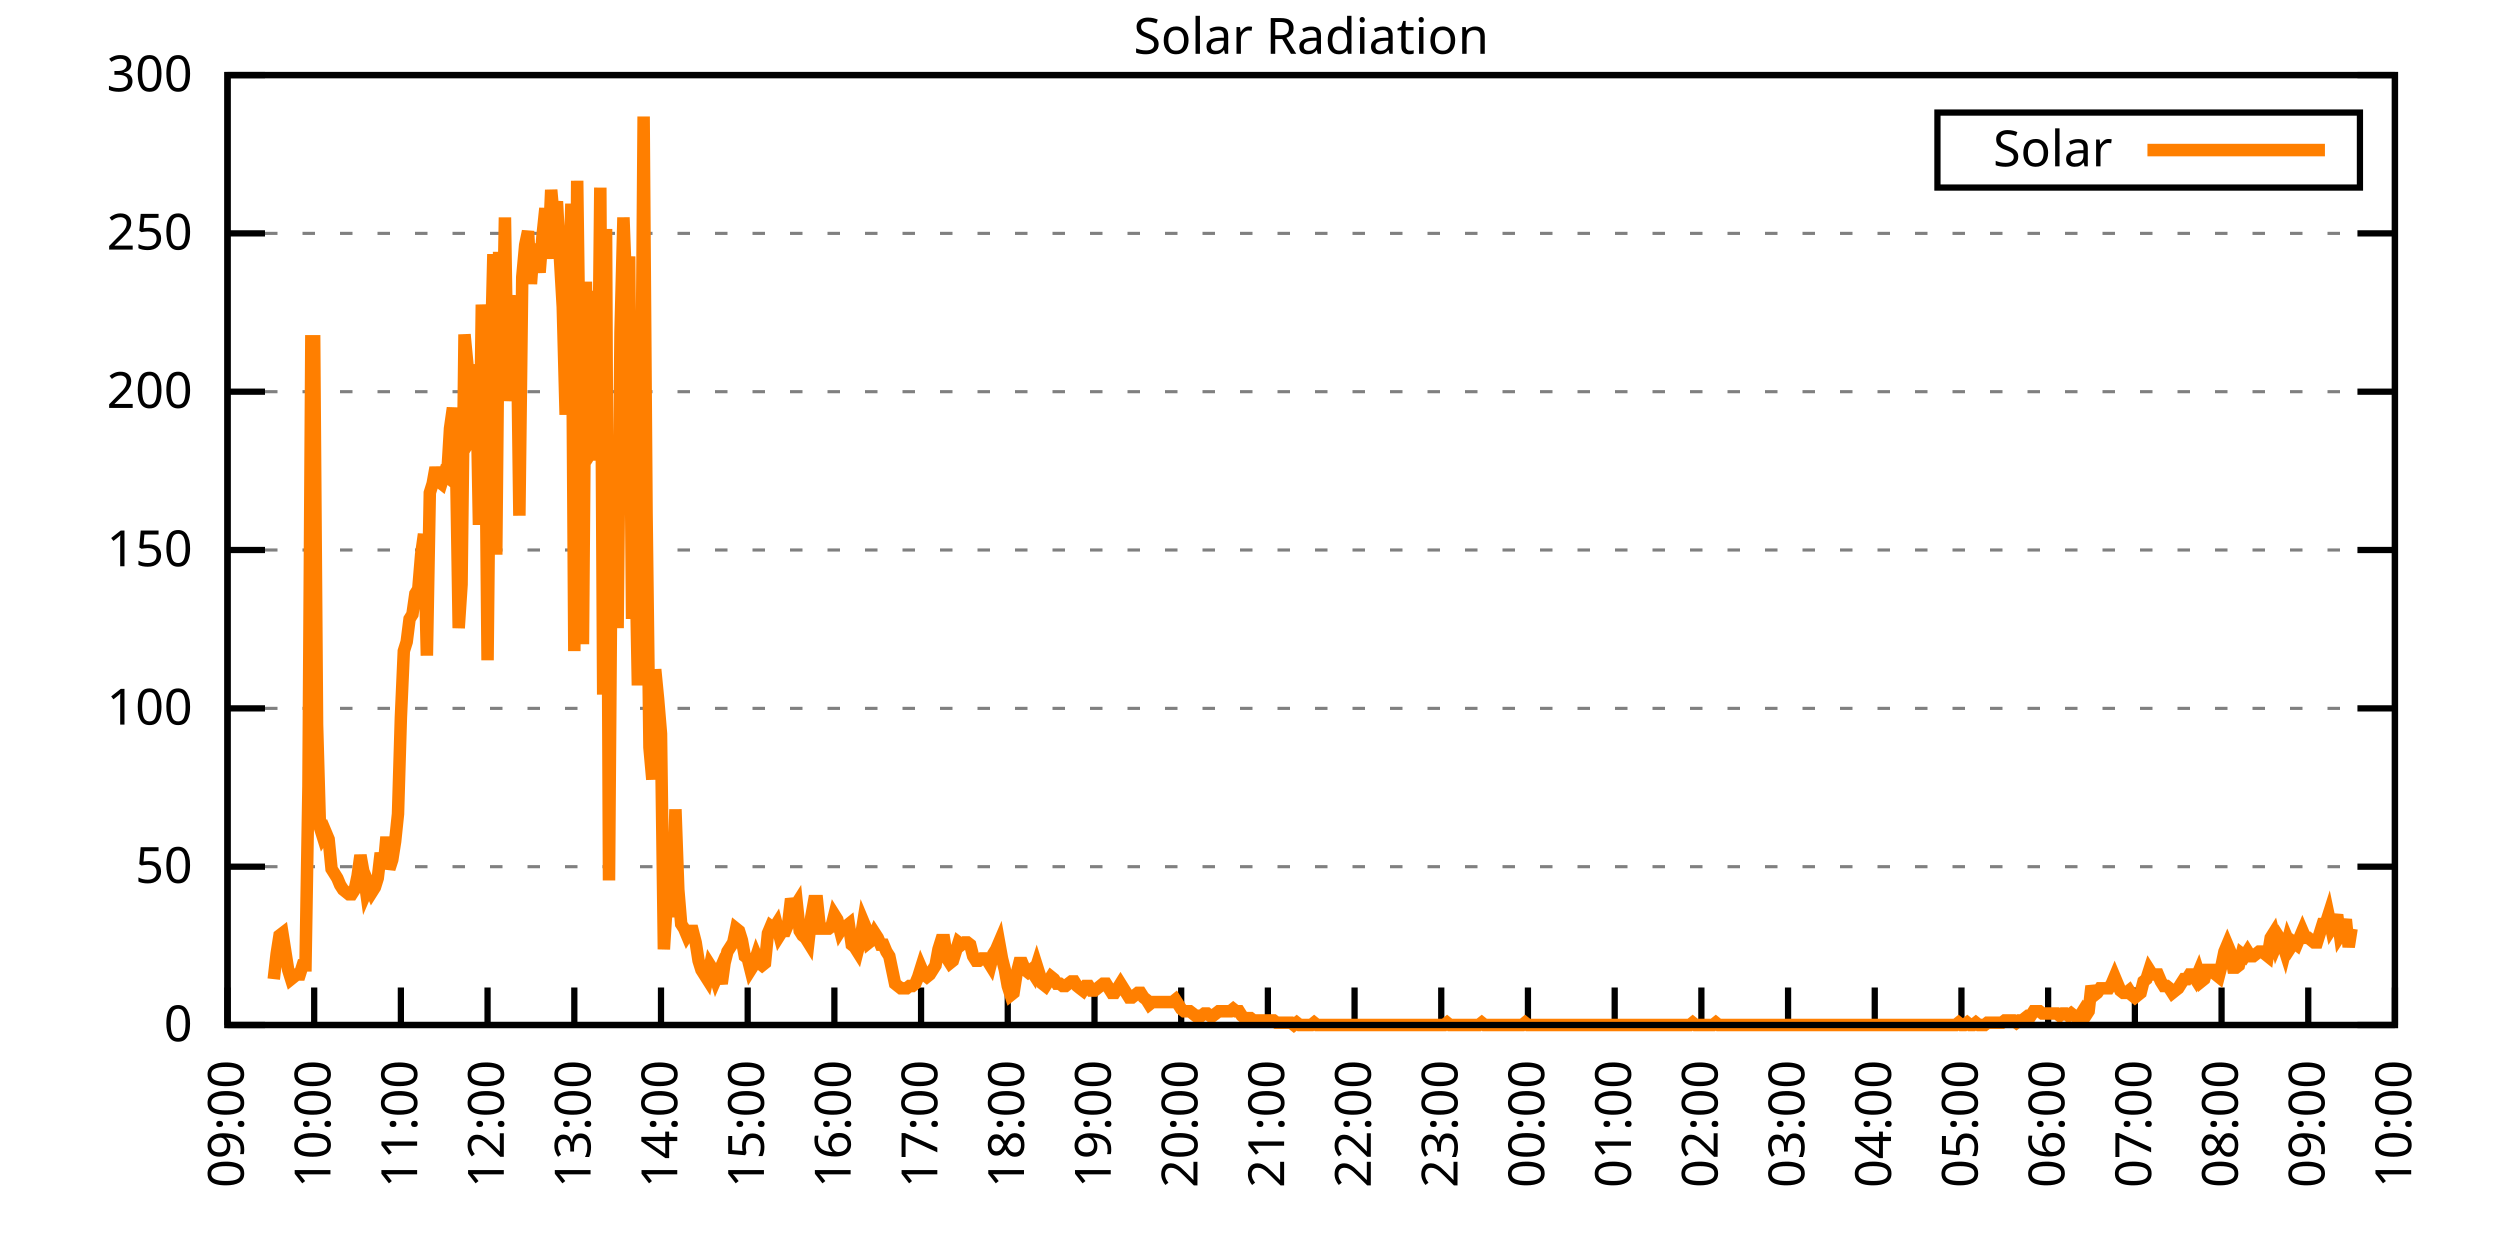
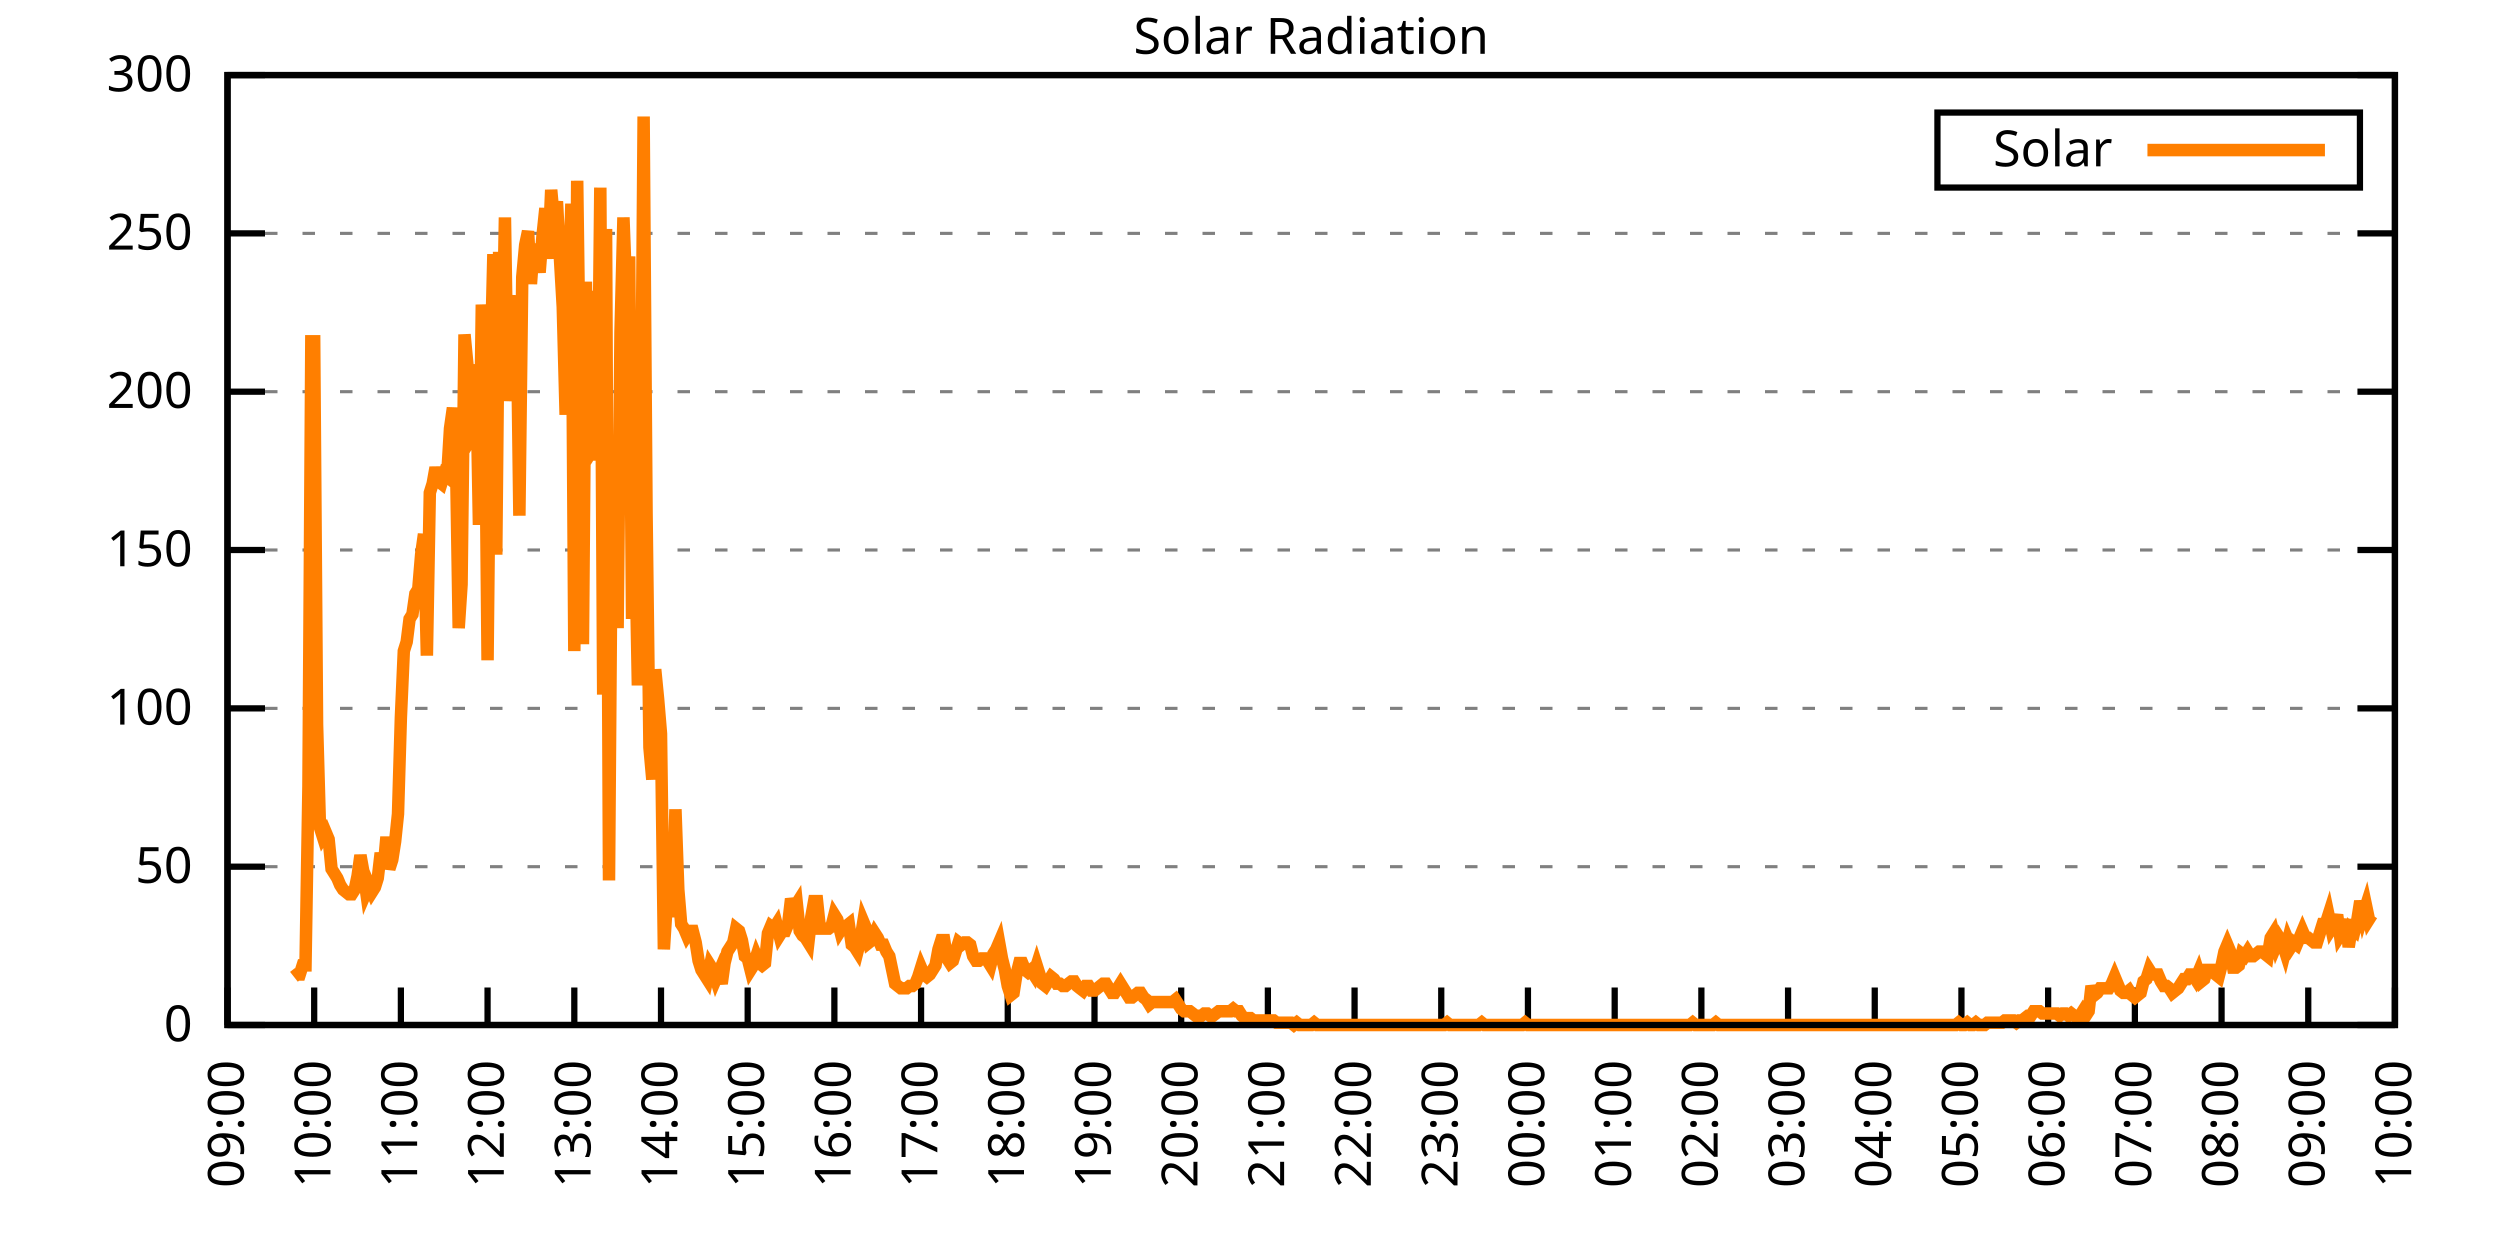
<svg xmlns="http://www.w3.org/2000/svg" xmlns:xlink="http://www.w3.org/1999/xlink" width="400" height="200" viewBox="0 0 400 200">
  <g id="gnuplot_canvas">
    <rect x="0" y="0" width="400" height="200" fill="none" />
    <defs>
      <circle id="gpDot" r="0.5" stroke-width="0.5" stroke="currentColor" />
      <path id="gpPt0" stroke-width="0.333" stroke="currentColor" d="M-1,0 h2 M0,-1 v2" />
      <path id="gpPt1" stroke-width="0.333" stroke="currentColor" d="M-1,-1 L1,1 M1,-1 L-1,1" />
      <path id="gpPt2" stroke-width="0.333" stroke="currentColor" d="M-1,0 L1,0 M0,-1 L0,1 M-1,-1 L1,1 M-1,1 L1,-1" />
      <rect id="gpPt3" stroke-width="0.333" stroke="currentColor" x="-1" y="-1" width="2" height="2" />
      <rect id="gpPt4" stroke-width="0.333" stroke="currentColor" fill="currentColor" x="-1" y="-1" width="2" height="2" />
      <circle id="gpPt5" stroke-width="0.333" stroke="currentColor" cx="0" cy="0" r="1" />
      <use xlink:href="#gpPt5" id="gpPt6" fill="currentColor" stroke="none" />
      <path id="gpPt7" stroke-width="0.333" stroke="currentColor" d="M0,-1.33 L-1.33,0.67 L1.33,0.67 z" />
      <use xlink:href="#gpPt7" id="gpPt8" fill="currentColor" stroke="none" />
      <use xlink:href="#gpPt7" id="gpPt9" stroke="currentColor" transform="rotate(180)" />
      <use xlink:href="#gpPt9" id="gpPt10" fill="currentColor" stroke="none" />
      <use xlink:href="#gpPt3" id="gpPt11" stroke="currentColor" transform="rotate(45)" />
      <use xlink:href="#gpPt11" id="gpPt12" fill="currentColor" stroke="none" />
      <path id="gpPt13" stroke-width="0.333" stroke="currentColor" d="M0,1.330 L1.265,0.411 L0.782,-1.067 L-0.782,-1.076 L-1.265,0.411 z" />
      <use xlink:href="#gpPt13" id="gpPt14" fill="currentColor" stroke="none" />
      <filter id="textbox" filterUnits="objectBoundingBox" x="0" y="0" height="1" width="1">
        <feFlood flood-color="white" flood-opacity="1" result="bgnd" />
        <feComposite in="SourceGraphic" in2="bgnd" operator="atop" />
      </filter>
      <filter id="greybox" filterUnits="objectBoundingBox" x="0" y="0" height="1" width="1">
        <feFlood flood-color="lightgrey" flood-opacity="1" result="grey" />
        <feComposite in="SourceGraphic" in2="grey" operator="atop" />
      </filter>
    </defs>
    <g fill="none" color="white" stroke="currentColor" stroke-width="1.00" stroke-linecap="butt" stroke-linejoin="miter">
</g>
    <g fill="none" color="black" stroke="currentColor" stroke-width="1.00" stroke-linecap="butt" stroke-linejoin="miter">
      <g stroke="none" shape-rendering="crispEdges">
        <polygon fill="rgb(255, 255, 255)" points="36.40,164.00 383.18,164.00 383.18,12.02 36.40,12.02 " />
      </g>
    </g>
    <g fill="none" color="black" stroke="currentColor" stroke-width="1.00" stroke-linecap="butt" stroke-linejoin="miter">
</g>
    <g fill="none" color="black" stroke="black" stroke-width="0.50" stroke-linecap="butt" stroke-linejoin="miter">
</g>
    <g fill="none" color="gray" stroke="currentColor" stroke-width="0.50" stroke-linecap="butt" stroke-linejoin="miter">
      <path stroke="gray" stroke-dasharray="2,4" class="gridline" d="M36.40,164.00 L383.19,164.00  " />
    </g>
    <g fill="none" color="gray" stroke="gray" stroke-width="1.00" stroke-linecap="butt" stroke-linejoin="miter">
</g>
    <g fill="none" color="black" stroke="currentColor" stroke-width="1.00" stroke-linecap="butt" stroke-linejoin="miter">
      <path stroke="black" d="M36.40,164.00 L42.40,164.00 M383.19,164.00 L377.19,164.00  " />
      <g transform="translate(30.80,166.60)" stroke="none" fill="black" font-family="Sans" font-size="8.00" text-anchor="end">
        <text>
          <tspan font-family="Sans"> 0</tspan>
        </text>
      </g>
    </g>
    <g fill="none" color="black" stroke="currentColor" stroke-width="1.00" stroke-linecap="butt" stroke-linejoin="miter">
</g>
    <g fill="none" color="black" stroke="black" stroke-width="0.50" stroke-linecap="butt" stroke-linejoin="miter">
</g>
    <g fill="none" color="gray" stroke="currentColor" stroke-width="0.50" stroke-linecap="butt" stroke-linejoin="miter">
      <path stroke="gray" stroke-dasharray="2,4" class="gridline" d="M36.40,138.67 L383.19,138.67  " />
    </g>
    <g fill="none" color="gray" stroke="gray" stroke-width="1.00" stroke-linecap="butt" stroke-linejoin="miter">
</g>
    <g fill="none" color="black" stroke="currentColor" stroke-width="1.00" stroke-linecap="butt" stroke-linejoin="miter">
      <path stroke="black" d="M36.40,138.67 L42.40,138.67 M383.19,138.67 L377.19,138.67  " />
      <g transform="translate(30.80,141.27)" stroke="none" fill="black" font-family="Sans" font-size="8.00" text-anchor="end">
        <text>
          <tspan font-family="Sans"> 50</tspan>
        </text>
      </g>
    </g>
    <g fill="none" color="black" stroke="currentColor" stroke-width="1.00" stroke-linecap="butt" stroke-linejoin="miter">
</g>
    <g fill="none" color="black" stroke="black" stroke-width="0.50" stroke-linecap="butt" stroke-linejoin="miter">
</g>
    <g fill="none" color="gray" stroke="currentColor" stroke-width="0.50" stroke-linecap="butt" stroke-linejoin="miter">
      <path stroke="gray" stroke-dasharray="2,4" class="gridline" d="M36.40,113.34 L383.19,113.34  " />
    </g>
    <g fill="none" color="gray" stroke="gray" stroke-width="1.00" stroke-linecap="butt" stroke-linejoin="miter">
</g>
    <g fill="none" color="black" stroke="currentColor" stroke-width="1.00" stroke-linecap="butt" stroke-linejoin="miter">
      <path stroke="black" d="M36.40,113.34 L42.40,113.34 M383.19,113.34 L377.19,113.34  " />
      <g transform="translate(30.80,115.94)" stroke="none" fill="black" font-family="Sans" font-size="8.00" text-anchor="end">
        <text>
          <tspan font-family="Sans"> 100</tspan>
        </text>
      </g>
    </g>
    <g fill="none" color="black" stroke="currentColor" stroke-width="1.00" stroke-linecap="butt" stroke-linejoin="miter">
</g>
    <g fill="none" color="black" stroke="black" stroke-width="0.50" stroke-linecap="butt" stroke-linejoin="miter">
</g>
    <g fill="none" color="gray" stroke="currentColor" stroke-width="0.50" stroke-linecap="butt" stroke-linejoin="miter">
      <path stroke="gray" stroke-dasharray="2,4" class="gridline" d="M36.40,88.00 L383.19,88.00  " />
    </g>
    <g fill="none" color="gray" stroke="gray" stroke-width="1.00" stroke-linecap="butt" stroke-linejoin="miter">
</g>
    <g fill="none" color="black" stroke="currentColor" stroke-width="1.00" stroke-linecap="butt" stroke-linejoin="miter">
      <path stroke="black" d="M36.40,88.00 L42.40,88.00 M383.19,88.00 L377.19,88.00  " />
      <g transform="translate(30.80,90.60)" stroke="none" fill="black" font-family="Sans" font-size="8.00" text-anchor="end">
        <text>
          <tspan font-family="Sans"> 150</tspan>
        </text>
      </g>
    </g>
    <g fill="none" color="black" stroke="currentColor" stroke-width="1.00" stroke-linecap="butt" stroke-linejoin="miter">
</g>
    <g fill="none" color="black" stroke="black" stroke-width="0.50" stroke-linecap="butt" stroke-linejoin="miter">
</g>
    <g fill="none" color="gray" stroke="currentColor" stroke-width="0.50" stroke-linecap="butt" stroke-linejoin="miter">
      <path stroke="gray" stroke-dasharray="2,4" class="gridline" d="M36.40,62.67 L383.19,62.67  " />
    </g>
    <g fill="none" color="gray" stroke="gray" stroke-width="1.00" stroke-linecap="butt" stroke-linejoin="miter">
</g>
    <g fill="none" color="black" stroke="currentColor" stroke-width="1.00" stroke-linecap="butt" stroke-linejoin="miter">
      <path stroke="black" d="M36.40,62.67 L42.40,62.67 M383.19,62.67 L377.19,62.67  " />
      <g transform="translate(30.80,65.27)" stroke="none" fill="black" font-family="Sans" font-size="8.00" text-anchor="end">
        <text>
          <tspan font-family="Sans"> 200</tspan>
        </text>
      </g>
    </g>
    <g fill="none" color="black" stroke="currentColor" stroke-width="1.00" stroke-linecap="butt" stroke-linejoin="miter">
</g>
    <g fill="none" color="black" stroke="black" stroke-width="0.50" stroke-linecap="butt" stroke-linejoin="miter">
</g>
    <g fill="none" color="gray" stroke="currentColor" stroke-width="0.50" stroke-linecap="butt" stroke-linejoin="miter">
      <path stroke="gray" stroke-dasharray="2,4" class="gridline" d="M36.40,37.34 L383.19,37.34  " />
    </g>
    <g fill="none" color="gray" stroke="gray" stroke-width="1.00" stroke-linecap="butt" stroke-linejoin="miter">
</g>
    <g fill="none" color="black" stroke="currentColor" stroke-width="1.00" stroke-linecap="butt" stroke-linejoin="miter">
      <path stroke="black" d="M36.40,37.34 L42.40,37.34 M383.19,37.34 L377.19,37.34  " />
      <g transform="translate(30.80,39.94)" stroke="none" fill="black" font-family="Sans" font-size="8.00" text-anchor="end">
        <text>
          <tspan font-family="Sans"> 250</tspan>
        </text>
      </g>
    </g>
    <g fill="none" color="black" stroke="currentColor" stroke-width="1.00" stroke-linecap="butt" stroke-linejoin="miter">
</g>
    <g fill="none" color="black" stroke="black" stroke-width="0.50" stroke-linecap="butt" stroke-linejoin="miter">
</g>
    <g fill="none" color="gray" stroke="currentColor" stroke-width="0.50" stroke-linecap="butt" stroke-linejoin="miter">
      <path stroke="gray" stroke-dasharray="2,4" class="gridline" d="M36.40,12.01 L383.19,12.01  " />
    </g>
    <g fill="none" color="gray" stroke="gray" stroke-width="1.00" stroke-linecap="butt" stroke-linejoin="miter">
</g>
    <g fill="none" color="black" stroke="currentColor" stroke-width="1.00" stroke-linecap="butt" stroke-linejoin="miter">
      <path stroke="black" d="M36.40,12.01 L42.40,12.01 M383.19,12.01 L377.19,12.01  " />
      <g transform="translate(30.80,14.61)" stroke="none" fill="black" font-family="Sans" font-size="8.00" text-anchor="end">
        <text>
          <tspan font-family="Sans"> 300</tspan>
        </text>
      </g>
    </g>
    <g fill="none" color="black" stroke="currentColor" stroke-width="1.00" stroke-linecap="butt" stroke-linejoin="miter">
      <path stroke="black" d="M36.40,164.00 L36.40,158.00  " />
      <g transform="translate(39.00,169.60) rotate(270.00)" stroke="none" fill="black" font-family="Sans" font-size="8.00" text-anchor="end">
        <text>
          <tspan font-family="Sans">09:00</tspan>
        </text>
      </g>
    </g>
    <g fill="none" color="black" stroke="currentColor" stroke-width="1.00" stroke-linecap="butt" stroke-linejoin="miter">
      <path stroke="black" d="M50.27,164.00 L50.27,158.00  " />
      <g transform="translate(52.87,169.60) rotate(270.00)" stroke="none" fill="black" font-family="Sans" font-size="8.00" text-anchor="end">
        <text>
          <tspan font-family="Sans">10:00</tspan>
        </text>
      </g>
    </g>
    <g fill="none" color="black" stroke="currentColor" stroke-width="1.00" stroke-linecap="butt" stroke-linejoin="miter">
      <path stroke="black" d="M64.14,164.00 L64.14,158.00  " />
      <g transform="translate(66.74,169.60) rotate(270.00)" stroke="none" fill="black" font-family="Sans" font-size="8.00" text-anchor="end">
        <text>
          <tspan font-family="Sans">11:00</tspan>
        </text>
      </g>
    </g>
    <g fill="none" color="black" stroke="currentColor" stroke-width="1.00" stroke-linecap="butt" stroke-linejoin="miter">
      <path stroke="black" d="M78.01,164.00 L78.01,158.00  " />
      <g transform="translate(80.61,169.60) rotate(270.00)" stroke="none" fill="black" font-family="Sans" font-size="8.00" text-anchor="end">
        <text>
          <tspan font-family="Sans">12:00</tspan>
        </text>
      </g>
    </g>
    <g fill="none" color="black" stroke="currentColor" stroke-width="1.00" stroke-linecap="butt" stroke-linejoin="miter">
      <path stroke="black" d="M91.89,164.00 L91.89,158.00  " />
      <g transform="translate(94.49,169.60) rotate(270.00)" stroke="none" fill="black" font-family="Sans" font-size="8.00" text-anchor="end">
        <text>
          <tspan font-family="Sans">13:00</tspan>
        </text>
      </g>
    </g>
    <g fill="none" color="black" stroke="currentColor" stroke-width="1.00" stroke-linecap="butt" stroke-linejoin="miter">
      <path stroke="black" d="M105.76,164.00 L105.76,158.00  " />
      <g transform="translate(108.36,169.60) rotate(270.00)" stroke="none" fill="black" font-family="Sans" font-size="8.00" text-anchor="end">
        <text>
          <tspan font-family="Sans">14:00</tspan>
        </text>
      </g>
    </g>
    <g fill="none" color="black" stroke="currentColor" stroke-width="1.00" stroke-linecap="butt" stroke-linejoin="miter">
      <path stroke="black" d="M119.63,164.00 L119.63,158.00  " />
      <g transform="translate(122.23,169.60) rotate(270.00)" stroke="none" fill="black" font-family="Sans" font-size="8.00" text-anchor="end">
        <text>
          <tspan font-family="Sans">15:00</tspan>
        </text>
      </g>
    </g>
    <g fill="none" color="black" stroke="currentColor" stroke-width="1.00" stroke-linecap="butt" stroke-linejoin="miter">
      <path stroke="black" d="M133.50,164.00 L133.50,158.00  " />
      <g transform="translate(136.10,169.60) rotate(270.00)" stroke="none" fill="black" font-family="Sans" font-size="8.00" text-anchor="end">
        <text>
          <tspan font-family="Sans">16:00</tspan>
        </text>
      </g>
    </g>
    <g fill="none" color="black" stroke="currentColor" stroke-width="1.00" stroke-linecap="butt" stroke-linejoin="miter">
      <path stroke="black" d="M147.37,164.00 L147.37,158.00  " />
      <g transform="translate(149.97,169.60) rotate(270.00)" stroke="none" fill="black" font-family="Sans" font-size="8.00" text-anchor="end">
        <text>
          <tspan font-family="Sans">17:00</tspan>
        </text>
      </g>
    </g>
    <g fill="none" color="black" stroke="currentColor" stroke-width="1.00" stroke-linecap="butt" stroke-linejoin="miter">
      <path stroke="black" d="M161.24,164.00 L161.24,158.00  " />
      <g transform="translate(163.84,169.60) rotate(270.00)" stroke="none" fill="black" font-family="Sans" font-size="8.00" text-anchor="end">
        <text>
          <tspan font-family="Sans">18:00</tspan>
        </text>
      </g>
    </g>
    <g fill="none" color="black" stroke="currentColor" stroke-width="1.00" stroke-linecap="butt" stroke-linejoin="miter">
      <path stroke="black" d="M175.12,164.00 L175.12,158.00  " />
      <g transform="translate(177.72,169.60) rotate(270.00)" stroke="none" fill="black" font-family="Sans" font-size="8.00" text-anchor="end">
        <text>
          <tspan font-family="Sans">19:00</tspan>
        </text>
      </g>
    </g>
    <g fill="none" color="black" stroke="currentColor" stroke-width="1.00" stroke-linecap="butt" stroke-linejoin="miter">
      <path stroke="black" d="M188.99,164.00 L188.99,158.00  " />
      <g transform="translate(191.59,169.60) rotate(270.00)" stroke="none" fill="black" font-family="Sans" font-size="8.00" text-anchor="end">
        <text>
          <tspan font-family="Sans">20:00</tspan>
        </text>
      </g>
    </g>
    <g fill="none" color="black" stroke="currentColor" stroke-width="1.00" stroke-linecap="butt" stroke-linejoin="miter">
      <path stroke="black" d="M202.86,164.00 L202.86,158.00  " />
      <g transform="translate(205.46,169.60) rotate(270.00)" stroke="none" fill="black" font-family="Sans" font-size="8.00" text-anchor="end">
        <text>
          <tspan font-family="Sans">21:00</tspan>
        </text>
      </g>
    </g>
    <g fill="none" color="black" stroke="currentColor" stroke-width="1.00" stroke-linecap="butt" stroke-linejoin="miter">
      <path stroke="black" d="M216.73,164.00 L216.73,158.00  " />
      <g transform="translate(219.33,169.60) rotate(270.00)" stroke="none" fill="black" font-family="Sans" font-size="8.00" text-anchor="end">
        <text>
          <tspan font-family="Sans">22:00</tspan>
        </text>
      </g>
    </g>
    <g fill="none" color="black" stroke="currentColor" stroke-width="1.00" stroke-linecap="butt" stroke-linejoin="miter">
      <path stroke="black" d="M230.60,164.00 L230.60,158.00  " />
      <g transform="translate(233.20,169.60) rotate(270.00)" stroke="none" fill="black" font-family="Sans" font-size="8.00" text-anchor="end">
        <text>
          <tspan font-family="Sans">23:00</tspan>
        </text>
      </g>
    </g>
    <g fill="none" color="black" stroke="currentColor" stroke-width="1.00" stroke-linecap="butt" stroke-linejoin="miter">
      <path stroke="black" d="M244.47,164.00 L244.47,158.00  " />
      <g transform="translate(247.07,169.60) rotate(270.00)" stroke="none" fill="black" font-family="Sans" font-size="8.00" text-anchor="end">
        <text>
          <tspan font-family="Sans">00:00</tspan>
        </text>
      </g>
    </g>
    <g fill="none" color="black" stroke="currentColor" stroke-width="1.00" stroke-linecap="butt" stroke-linejoin="miter">
      <path stroke="black" d="M258.35,164.00 L258.35,158.00  " />
      <g transform="translate(260.95,169.60) rotate(270.00)" stroke="none" fill="black" font-family="Sans" font-size="8.00" text-anchor="end">
        <text>
          <tspan font-family="Sans">01:00</tspan>
        </text>
      </g>
    </g>
    <g fill="none" color="black" stroke="currentColor" stroke-width="1.00" stroke-linecap="butt" stroke-linejoin="miter">
      <path stroke="black" d="M272.22,164.00 L272.22,158.00  " />
      <g transform="translate(274.82,169.60) rotate(270.00)" stroke="none" fill="black" font-family="Sans" font-size="8.00" text-anchor="end">
        <text>
          <tspan font-family="Sans">02:00</tspan>
        </text>
      </g>
    </g>
    <g fill="none" color="black" stroke="currentColor" stroke-width="1.00" stroke-linecap="butt" stroke-linejoin="miter">
      <path stroke="black" d="M286.09,164.00 L286.09,158.00  " />
      <g transform="translate(288.69,169.60) rotate(270.00)" stroke="none" fill="black" font-family="Sans" font-size="8.00" text-anchor="end">
        <text>
          <tspan font-family="Sans">03:00</tspan>
        </text>
      </g>
    </g>
    <g fill="none" color="black" stroke="currentColor" stroke-width="1.00" stroke-linecap="butt" stroke-linejoin="miter">
      <path stroke="black" d="M299.96,164.00 L299.96,158.00  " />
      <g transform="translate(302.56,169.60) rotate(270.00)" stroke="none" fill="black" font-family="Sans" font-size="8.00" text-anchor="end">
        <text>
          <tspan font-family="Sans">04:00</tspan>
        </text>
      </g>
    </g>
    <g fill="none" color="black" stroke="currentColor" stroke-width="1.00" stroke-linecap="butt" stroke-linejoin="miter">
      <path stroke="black" d="M313.83,164.00 L313.83,158.00  " />
      <g transform="translate(316.43,169.60) rotate(270.00)" stroke="none" fill="black" font-family="Sans" font-size="8.00" text-anchor="end">
        <text>
          <tspan font-family="Sans">05:00</tspan>
        </text>
      </g>
    </g>
    <g fill="none" color="black" stroke="currentColor" stroke-width="1.00" stroke-linecap="butt" stroke-linejoin="miter">
      <path stroke="black" d="M327.70,164.00 L327.70,158.00  " />
      <g transform="translate(330.30,169.60) rotate(270.00)" stroke="none" fill="black" font-family="Sans" font-size="8.00" text-anchor="end">
        <text>
          <tspan font-family="Sans">06:00</tspan>
        </text>
      </g>
    </g>
    <g fill="none" color="black" stroke="currentColor" stroke-width="1.00" stroke-linecap="butt" stroke-linejoin="miter">
      <path stroke="black" d="M341.58,164.00 L341.58,158.00  " />
      <g transform="translate(344.18,169.60) rotate(270.00)" stroke="none" fill="black" font-family="Sans" font-size="8.00" text-anchor="end">
        <text>
          <tspan font-family="Sans">07:00</tspan>
        </text>
      </g>
    </g>
    <g fill="none" color="black" stroke="currentColor" stroke-width="1.00" stroke-linecap="butt" stroke-linejoin="miter">
      <path stroke="black" d="M355.45,164.00 L355.45,158.00  " />
      <g transform="translate(358.05,169.60) rotate(270.00)" stroke="none" fill="black" font-family="Sans" font-size="8.00" text-anchor="end">
        <text>
          <tspan font-family="Sans">08:00</tspan>
        </text>
      </g>
    </g>
    <g fill="none" color="black" stroke="currentColor" stroke-width="1.00" stroke-linecap="butt" stroke-linejoin="miter">
      <path stroke="black" d="M369.32,164.00 L369.32,158.00  " />
      <g transform="translate(371.92,169.60) rotate(270.00)" stroke="none" fill="black" font-family="Sans" font-size="8.00" text-anchor="end">
        <text>
          <tspan font-family="Sans">09:00</tspan>
        </text>
      </g>
    </g>
    <g fill="none" color="black" stroke="currentColor" stroke-width="1.00" stroke-linecap="butt" stroke-linejoin="miter">
      <path stroke="black" d="M383.19,164.00 L383.19,158.00  " />
      <g transform="translate(385.79,169.60) rotate(270.00)" stroke="none" fill="black" font-family="Sans" font-size="8.00" text-anchor="end">
        <text>
          <tspan font-family="Sans">10:00</tspan>
        </text>
      </g>
    </g>
    <g fill="none" color="black" stroke="currentColor" stroke-width="1.00" stroke-linecap="butt" stroke-linejoin="miter">
</g>
    <g fill="none" color="black" stroke="currentColor" stroke-width="1.00" stroke-linecap="butt" stroke-linejoin="miter">
      <path stroke="black" d="M36.40,12.01 L36.40,164.00 L383.19,164.00 L383.19,12.01 L36.40,12.01 Z  " />
    </g>
    <g fill="none" color="black" stroke="currentColor" stroke-width="1.00" stroke-linecap="butt" stroke-linejoin="miter">
</g>
    <g fill="none" color="black" stroke="currentColor" stroke-width="1.00" stroke-linecap="butt" stroke-linejoin="miter">
      <path stroke="black" d="M309.99,30.01 L309.99,18.01 L377.59,18.01 L377.59,30.01 L309.99,30.01 Z  " />
    </g>
    <g id="Solar_Radiation_plot_1">
      <g fill="none" color="white" stroke="black" stroke-width="2.00" stroke-linecap="butt" stroke-linejoin="miter">
</g>
      <g fill="none" color="black" stroke="currentColor" stroke-width="2.00" stroke-linecap="butt" stroke-linejoin="miter">
        <g transform="translate(337.99,26.61)" stroke="none" fill="black" font-family="Sans" font-size="8.00" text-anchor="end">
          <text>
            <tspan font-family="Sans">Solar</tspan>
          </text>
        </g>
      </g>
      <g fill="none" color="black" stroke="currentColor" stroke-width="2.00" stroke-linecap="butt" stroke-linejoin="miter">
-         <path stroke="rgb(255, 127,   0)" d="M343.59,24.01 L371.99,24.01 M43.80,156.66 L44.26,152.62 L44.72,149.68 L45.19,149.32 L45.65,152.25 L46.11,155.19   L46.57,156.66 L47.03,156.29 L47.50,155.92 L47.96,155.92 L48.42,154.46 L48.88,154.46 L49.35,125.82 L49.81,54.61   L50.27,54.61 L50.73,115.91 L51.20,132.43 L51.66,133.90 L52.12,133.17 L52.58,134.27 L53.05,139.04 L53.51,139.77   L53.97,140.51 L54.43,141.61 L54.90,142.34 L55.36,142.71 L55.82,143.08 L56.28,143.08 L56.75,142.34 L57.21,140.14   L57.67,136.84 L58.13,139.41 L58.59,142.71 L59.06,141.61 L59.52,142.71 L59.98,141.98 L60.44,140.51 L60.91,136.47   L61.37,139.04 L61.83,133.90 L62.29,139.04 L62.76,137.57 L63.22,134.63 L63.68,130.23 L64.14,114.81 L64.61,104.17   L65.07,102.70 L65.53,99.03 L65.99,98.29 L66.46,94.99 L66.92,94.26 L67.38,88.75 L67.84,85.45 L68.30,104.90   L68.77,78.84 L69.23,77.37 L69.69,74.80 L70.15,77.00 L70.62,77.37 L71.08,75.90 L71.54,76.27 L72.00,68.56   L72.47,65.26 L72.93,71.50 L73.39,100.50 L73.85,93.52 L74.32,53.51 L74.78,58.28 L75.24,70.40 L75.70,69.66   L76.17,58.28 L76.63,83.98 L77.09,48.74 L77.55,55.71 L78.01,105.64 L78.48,59.38 L78.94,40.66 L79.40,88.75   L79.86,40.30 L80.33,60.48 L80.79,34.79 L81.25,64.16 L81.71,57.55 L82.18,52.04 L82.64,47.27 L83.10,82.51   L83.56,44.33 L84.03,39.19 L84.49,36.99 L84.95,45.43 L85.41,39.19 L85.88,40.30 L86.34,43.60 L86.80,37.73   L87.26,33.32 L87.72,41.40 L88.19,30.38 L88.65,35.52 L89.11,32.22 L89.57,41.03 L90.04,49.11 L90.50,66.36   L90.96,48.37 L91.42,32.59 L91.89,104.17 L92.35,28.92 L92.81,63.79 L93.27,103.07 L93.74,45.07 L94.20,72.97   L94.66,72.23 L95.12,46.54 L95.59,73.70 L96.05,30.02 L96.51,111.14 L96.97,36.63 L97.44,140.87 L97.90,79.21   L98.36,78.84 L98.82,100.50 L99.28,53.14 L99.75,34.79 L100.21,46.90 L100.67,41.03 L101.13,99.03 L101.60,84.34   L102.06,109.67 L102.52,78.10 L102.98,18.64 L103.45,82.14 L103.91,119.58 L104.37,124.72 L104.83,107.10 L105.30,111.88   L105.76,117.38 L106.22,151.89 L106.68,144.55 L107.15,140.51 L107.61,146.75 L108.07,129.49 L108.53,142.34 L108.99,147.85   L109.46,148.58 L109.92,149.68 L110.38,148.95 L110.84,148.95 L111.31,150.79 L111.77,153.72 L112.23,155.19 L112.69,155.92   L113.16,156.66 L113.62,154.46 L114.08,155.19 L114.54,156.66 L115.01,155.56 L115.47,157.39 L115.93,154.09 L116.39,152.25   L116.86,151.52 L117.32,150.79 L117.78,148.58 L118.24,148.95 L118.70,150.42 L119.17,152.99 L119.63,153.35 L120.09,155.19   L120.55,154.46 L121.02,152.99 L121.48,154.09 L121.94,154.46 L122.40,154.09 L122.87,149.32 L123.33,148.22 L123.79,148.58   L124.25,147.85 L124.72,149.68 L125.18,148.95 L125.64,148.95 L126.10,147.85 L126.57,143.81 L127.03,145.28 L127.49,144.55   L127.95,148.95 L128.41,149.68 L128.88,150.05 L129.34,150.79 L129.80,146.75 L130.26,144.18 L130.73,144.18 L131.19,148.58   L131.65,148.58 L132.11,148.58 L132.58,148.58 L133.04,148.22 L133.50,146.38 L133.96,147.11 L134.43,148.95 L134.89,148.22   L135.35,148.22 L135.81,147.85 L136.28,151.15 L136.74,151.52 L137.20,152.25 L137.66,150.42 L138.13,147.48 L138.59,148.58   L139.05,150.79 L139.51,150.42 L139.97,149.32 L140.44,150.05 L140.90,151.15 L141.36,151.15 L141.82,152.25 L142.29,152.99   L142.75,155.19 L143.21,157.39 L143.67,157.76 L144.14,158.13 L144.60,158.13 L145.06,158.13 L145.52,157.76 L145.99,157.76   L146.45,157.39 L146.91,156.29 L147.37,154.82 L147.84,155.92 L148.30,156.29 L148.76,155.92 L149.22,155.19 L149.68,154.46   L150.15,151.89 L150.61,150.42 L151.07,150.42 L151.53,153.35 L152.00,154.09 L152.46,153.72 L152.92,152.25 L153.38,150.79   L153.85,151.15 L154.31,150.79 L154.77,150.79 L155.23,151.15 L155.70,152.99 L156.16,153.72 L156.62,153.72 L157.08,153.35   L157.55,153.35 L158.01,153.72 L158.47,154.46 L158.93,152.62 L159.39,151.89 L159.86,150.79 L160.32,153.35 L160.78,155.19   L161.24,157.76 L161.71,159.23 L162.17,158.86 L162.63,155.92 L163.09,154.09 L163.56,154.09 L164.02,155.19 L164.48,155.56   L164.94,155.19 L165.41,155.92 L165.87,154.46 L166.33,155.92 L166.79,157.39 L167.26,157.76 L167.72,157.03 L168.18,156.29   L168.64,156.66 L169.10,157.39 L169.57,157.39 L170.03,157.76 L170.49,157.76 L170.95,157.39 L171.42,157.03 L171.88,157.03   L172.34,157.76 L172.80,158.13 L173.27,158.49 L173.73,157.76 L174.19,157.76 L174.65,158.49 L175.12,158.49 L175.58,158.13   L176.04,157.76 L176.50,157.39 L176.97,157.39 L177.43,158.13 L177.89,158.86 L178.35,158.86 L178.82,158.13 L179.28,157.39   L179.74,158.13 L180.20,158.86 L180.66,159.60 L181.13,159.60 L181.59,159.23 L182.05,158.86 L182.51,158.86 L182.98,159.60   L183.44,159.96 L183.90,160.70 L184.36,160.33 L184.83,160.33 L185.29,160.33 L185.75,160.33 L186.21,160.33 L186.44,160.33   L187.14,160.33 L187.60,160.33 L188.06,159.96 L188.53,160.70 L188.99,161.43 L189.45,161.80 L189.91,161.80 L190.37,161.80   L190.84,162.16 L191.30,162.53 L191.76,162.53 L192.22,162.53 L192.69,162.16 L193.15,162.16 L193.61,162.53 L194.07,162.53   L194.54,162.16 L195.00,161.80 L195.46,161.80 L195.92,161.80 L196.39,161.80 L196.85,161.80 L197.31,161.43 L197.77,161.80   L198.24,161.80 L198.70,162.53 L199.16,162.90 L199.62,162.90 L200.08,162.90 L200.55,163.27 L201.01,163.27 L201.47,163.27   L201.93,163.27 L202.40,163.27 L202.86,163.27 L203.32,163.27 L203.78,163.27 L204.25,163.63 L204.71,163.63 L205.17,163.63   L205.63,163.63 L206.10,163.63 L206.56,163.63 L207.02,164.00 L207.48,163.63 L207.95,164.00 L208.41,164.00 L208.87,164.00   L209.33,164.00 L209.80,164.00 L210.26,163.63 L210.72,164.00 L211.18,164.00 L211.64,164.00 L212.11,164.00 L212.57,164.00   L213.03,164.00 L213.49,164.00 L213.96,164.00 L214.42,164.00 L214.88,164.00 L215.34,164.00 L215.81,164.00 L216.27,164.00   L216.73,164.00 L217.19,164.00 L217.66,164.00 L218.12,164.00 L218.58,164.00 L219.04,164.00 L219.51,164.00 L219.97,164.00   L220.43,164.00 L220.89,164.00 L221.35,164.00 L221.82,164.00 L222.28,164.00 L222.74,164.00 L223.20,164.00 L223.67,164.00   L224.13,164.00 L224.59,164.00 L225.05,164.00 L225.52,164.00 L225.98,164.00 L226.44,164.00 L226.90,164.00 L227.37,164.00   L227.83,164.00 L228.29,164.00 L228.75,164.00 L229.22,164.00 L229.68,164.00 L230.14,164.00 L230.60,164.00 L231.06,164.00   L231.53,163.63 L231.99,164.00 L232.45,164.00 L232.91,164.00 L233.38,164.00 L233.84,164.00 L234.30,164.00 L234.76,164.00   L235.23,164.00 L235.69,164.00 L236.15,164.00 L236.61,164.00 L237.08,163.63 L237.54,164.00 L238.00,164.00 L238.46,164.00   L238.93,164.00 L239.39,164.00 L239.85,164.00 L240.31,164.00 L240.77,164.00 L241.24,164.00 L241.70,164.00 L242.16,164.00   L242.62,164.00 L243.09,164.00 L243.55,164.00 L244.01,163.63 L244.47,164.00 L244.94,164.00 L245.40,164.00 L245.86,164.00   L246.32,164.00 L246.79,164.00 L247.25,164.00 L247.71,164.00 L248.17,164.00 L248.64,164.00 L249.10,164.00 L249.56,164.00   L250.02,164.00 L250.49,164.00 L250.95,164.00 L251.41,164.00 L251.87,164.00 L252.33,164.00 L252.80,164.00 L253.26,164.00   L253.72,164.00 L254.18,164.00 L254.65,164.00 L255.11,164.00 L255.57,164.00 L256.03,164.00 L256.50,164.00 L256.96,164.00   L257.42,164.00 L257.88,164.00 L258.35,164.00 L258.81,164.00 L259.27,164.00 L259.73,164.00 L260.20,164.00 L260.66,164.00   L261.12,164.00 L261.58,164.00 L262.04,164.00 L262.51,164.00 L262.97,164.00 L263.43,164.00 L263.89,164.00 L264.36,164.00   L264.82,164.00 L265.28,164.00 L265.74,164.00 L266.21,164.00 L266.67,164.00 L267.13,164.00 L267.59,164.00 L268.06,164.00   L268.52,164.00 L268.98,164.00 L269.44,164.00 L269.91,164.00 L270.37,164.00 L270.83,163.63 L271.29,164.00 L271.75,164.00   L272.22,164.00 L272.68,164.00 L273.14,164.00 L273.60,164.00 L274.07,164.00 L274.53,163.63 L274.99,164.00 L275.45,164.00   L275.92,164.00 L276.38,164.00 L276.84,164.00 L277.30,164.00 L277.77,164.00 L278.23,164.00 L278.69,164.00 L279.15,164.00   L279.62,164.00 L280.08,164.00 L280.54,164.00 L281.00,164.00 L281.46,164.00 L281.93,164.00 L282.39,164.00 L282.85,164.00   L283.31,164.00 L283.78,164.00 L284.24,164.00 L284.70,164.00 L285.16,164.00 L285.63,164.00 L286.09,164.00 L286.55,164.00   L287.01,164.00 L287.48,164.00 L287.94,164.00 L288.40,164.00 L288.86,164.00 L289.33,164.00 L289.79,164.00 L290.25,164.00   L290.71,164.00 L291.18,164.00 L291.64,164.00 L292.10,164.00 L292.56,164.00 L293.02,164.00 L293.49,164.00 L293.95,164.00   L294.41,164.00 L294.87,164.00 L295.34,164.00 L295.80,164.00 L296.26,164.00 L296.72,164.00 L297.19,164.00 L297.65,164.00   L298.11,164.00 L298.57,164.00 L299.04,164.00 L299.50,164.00 L299.96,164.00 L300.42,164.00 L300.89,164.00 L301.35,164.00   L301.81,164.00 L302.27,164.00 L302.73,164.00 L303.20,164.00 L303.66,164.00 L304.12,164.00 L304.58,164.00 L305.05,164.00   L305.51,164.00 L305.97,164.00 L306.43,164.00 L306.90,164.00 L307.36,164.00 L307.82,164.00 L308.28,164.00 L308.75,164.00   L309.21,164.00 L309.67,164.00 L310.13,164.00 L310.60,164.00 L311.06,164.00 L311.52,164.00 L311.98,164.00 L312.44,164.00   L312.91,164.00 L313.37,163.63 L313.83,164.00 L314.29,164.00 L314.76,163.63 L315.22,164.00 L315.68,164.00 L316.14,163.63   L316.61,164.00 L317.07,164.00 L317.53,164.00 L317.99,163.63 L318.46,163.63 L318.92,163.63 L319.38,163.63 L319.84,163.63   L320.31,163.63 L320.77,163.27 L321.23,163.27 L321.69,163.27 L322.15,163.27 L322.62,163.63 L323.08,163.27 L323.54,163.27   L324.00,162.90 L324.47,162.53 L324.93,162.53 L325.39,161.80 L325.85,161.80 L326.32,161.80 L326.78,162.16 L327.24,162.16   L327.70,162.16 L328.17,162.16 L328.63,162.16 L329.09,162.16 L329.55,162.53 L330.02,162.16 L330.48,162.16 L330.94,162.53   L331.40,162.16 L331.87,162.53 L332.33,162.53 L332.79,162.53 L333.25,161.80 L333.71,162.53 L334.18,161.80 L334.64,157.76   L335.10,159.23 L335.56,158.86 L336.03,158.13 L336.49,158.13 L336.95,158.13 L337.41,158.13 L337.88,157.39 L338.34,156.29   L338.80,157.39 L339.26,158.49 L339.73,158.86 L340.19,158.86 L340.65,158.49 L341.11,159.23 L341.58,159.60 L342.04,159.23   L342.50,158.86 L342.96,157.03 L343.42,156.66 L343.89,155.19 L344.35,155.92 L344.81,155.92 L345.27,155.92 L345.74,157.03   L346.20,157.76 L346.66,157.76 L347.12,158.13 L347.59,158.86 L348.05,158.49 L348.51,158.13 L348.97,157.39 L349.44,156.66   L349.90,156.66 L350.36,155.92 L350.82,155.92 L351.29,156.66 L351.75,155.56 L352.21,157.03 L352.67,156.66 L353.13,155.19   L353.60,155.19 L354.06,155.19 L354.52,155.92 L354.98,156.29 L355.45,154.46 L355.91,152.25 L356.37,151.15 L356.83,152.25   L357.30,154.82 L357.76,154.82 L358.22,154.46 L358.68,152.62 L359.15,152.99 L359.61,152.25 L360.07,152.99 L360.53,152.99   L361.00,152.62 L361.46,152.25 L361.92,152.25 L362.38,152.62 L362.84,152.99 L363.31,150.05 L363.77,149.32 L364.23,151.15   L364.69,150.05 L365.16,150.79 L365.62,152.25 L366.08,150.42 L366.54,151.52 L367.01,150.79 L367.47,151.15 L367.93,150.05   L368.39,148.95 L368.86,150.05 L369.32,150.05 L369.78,150.42 L370.24,150.79 L370.71,150.79 L371.17,149.32 L371.63,147.85   L372.09,147.85 L372.56,146.38 L373.02,148.58 L373.48,147.85 L373.94,146.38 L374.40,149.68 L374.87,148.95 L375.33,147.11   L375.79,151.52 L376.25,148.58  " />
+         <path stroke="rgb(255, 127,   0)" d="M343.59,24.01 L371.99,24.01 M47.03,156.29 L47.50,155.92 L47.96,155.92 L48.42,154.46 L48.88,154.46 L49.35,125.82   L49.81,54.61 L50.27,54.61 L50.73,115.91 L51.20,132.43 L51.66,133.90 L52.12,133.17 L52.58,134.27 L53.05,139.04   L53.51,139.77 L53.97,140.51 L54.43,141.61 L54.90,142.34 L55.36,142.71 L55.82,143.08 L56.28,143.08 L56.75,142.34   L57.21,140.14 L57.67,136.84 L58.13,139.41 L58.59,142.71 L59.06,141.61 L59.52,142.71 L59.98,141.98 L60.44,140.51   L60.91,136.47 L61.37,139.04 L61.83,133.90 L62.29,139.04 L62.76,137.57 L63.22,134.63 L63.68,130.23 L64.14,114.81   L64.61,104.17 L65.07,102.70 L65.53,99.03 L65.99,98.29 L66.46,94.99 L66.92,94.26 L67.38,88.75 L67.84,85.45   L68.30,104.90 L68.77,78.84 L69.23,77.37 L69.69,74.80 L70.15,77.00 L70.62,77.37 L71.08,75.90 L71.54,76.27   L72.00,68.56 L72.47,65.26 L72.93,71.50 L73.39,100.50 L73.85,93.52 L74.32,53.51 L74.78,58.28 L75.24,70.40   L75.70,69.66 L76.17,58.28 L76.63,83.98 L77.09,48.74 L77.55,55.71 L78.01,105.64 L78.48,59.38 L78.94,40.66   L79.40,88.75 L79.86,40.30 L80.33,60.48 L80.79,34.79 L81.25,64.16 L81.71,57.55 L82.18,52.04 L82.64,47.27   L83.10,82.51 L83.56,44.33 L84.03,39.19 L84.49,36.99 L84.95,45.43 L85.41,39.19 L85.88,40.30 L86.34,43.60   L86.80,37.73 L87.26,33.32 L87.72,41.40 L88.19,30.38 L88.65,35.52 L89.11,32.22 L89.57,41.03 L90.04,49.11   L90.50,66.36 L90.96,48.37 L91.42,32.59 L91.89,104.17 L92.35,28.92 L92.81,63.79 L93.27,103.07 L93.74,45.07   L94.20,72.97 L94.66,72.23 L95.12,46.54 L95.59,73.70 L96.05,30.02 L96.51,111.14 L96.97,36.63 L97.44,140.87   L97.90,79.21 L98.36,78.84 L98.82,100.50 L99.28,53.14 L99.75,34.79 L100.21,46.90 L100.67,41.03 L101.13,99.03   L101.60,84.34 L102.06,109.67 L102.52,78.10 L102.98,18.64 L103.45,82.14 L103.91,119.58 L104.37,124.72 L104.83,107.10   L105.30,111.88 L105.76,117.38 L106.22,151.89 L106.68,144.55 L107.15,140.51 L107.61,146.75 L108.07,129.49 L108.53,142.34   L108.99,147.85 L109.46,148.58 L109.92,149.68 L110.38,148.95 L110.84,148.95 L111.31,150.79 L111.77,153.72 L112.23,155.19   L112.69,155.92 L113.16,156.66 L113.62,154.46 L114.08,155.19 L114.54,156.66 L115.01,155.56 L115.47,157.39 L115.93,154.09   L116.39,152.25 L116.86,151.52 L117.32,150.79 L117.78,148.58 L118.24,148.95 L118.70,150.42 L119.17,152.99 L119.63,153.35   L120.09,155.19 L120.55,154.46 L121.02,152.99 L121.48,154.09 L121.94,154.46 L122.40,154.09 L122.87,149.32 L123.33,148.22   L123.79,148.58 L124.25,147.85 L124.72,149.68 L125.18,148.95 L125.64,148.95 L126.10,147.85 L126.57,143.81 L127.03,145.28   L127.49,144.55 L127.95,148.95 L128.41,149.68 L128.88,150.05 L129.34,150.79 L129.80,146.75 L130.26,144.18 L130.73,144.18   L131.19,148.58 L131.65,148.58 L132.11,148.58 L132.58,148.58 L133.04,148.22 L133.50,146.38 L133.96,147.11 L134.43,148.95   L134.89,148.22 L135.35,148.22 L135.81,147.85 L136.28,151.15 L136.74,151.52 L137.20,152.25 L137.66,150.42 L138.13,147.48   L138.59,148.58 L139.05,150.79 L139.51,150.42 L139.97,149.32 L140.44,150.05 L140.90,151.15 L141.36,151.15 L141.82,152.25   L142.29,152.99 L142.75,155.19 L143.21,157.39 L143.67,157.76 L144.14,158.13 L144.60,158.13 L145.06,158.13 L145.52,157.76   L145.99,157.76 L146.45,157.39 L146.91,156.29 L147.37,154.82 L147.84,155.92 L148.30,156.29 L148.76,155.92 L149.22,155.19   L149.68,154.46 L150.15,151.89 L150.61,150.42 L151.07,150.42 L151.53,153.35 L152.00,154.09 L152.46,153.72 L152.92,152.25   L153.38,150.79 L153.85,151.15 L154.31,150.79 L154.77,150.79 L155.23,151.15 L155.70,152.99 L156.16,153.72 L156.62,153.72   L157.08,153.35 L157.55,153.35 L158.01,153.72 L158.47,154.46 L158.93,152.62 L159.39,151.89 L159.86,150.79 L160.32,153.35   L160.78,155.19 L161.24,157.76 L161.71,159.23 L162.17,158.86 L162.63,155.92 L163.09,154.09 L163.56,154.09 L164.02,155.19   L164.48,155.56 L164.94,155.19 L165.41,155.92 L165.87,154.46 L166.33,155.92 L166.79,157.39 L167.26,157.76 L167.72,157.03   L168.18,156.29 L168.64,156.66 L169.10,157.39 L169.57,157.39 L170.03,157.76 L170.49,157.76 L170.95,157.39 L171.42,157.03   L171.88,157.03 L172.34,157.76 L172.80,158.13 L173.27,158.49 L173.73,157.76 L174.19,157.76 L174.65,158.49 L175.12,158.49   L175.58,158.13 L176.04,157.76 L176.50,157.39 L176.97,157.39 L177.43,158.13 L177.89,158.86 L178.35,158.86 L178.82,158.13   L179.28,157.39 L179.74,158.13 L180.20,158.86 L180.66,159.60 L181.13,159.60 L181.59,159.23 L182.05,158.86 L182.51,158.86   L182.98,159.60 L183.44,159.96 L183.90,160.70 L184.36,160.33 L184.83,160.33 L185.29,160.33 L185.75,160.33 L186.21,160.33   L186.44,160.33 L187.14,160.33 L187.60,160.33 L188.06,159.96 L188.53,160.70 L188.99,161.43 L189.45,161.80 L189.91,161.80   L190.37,161.80 L190.84,162.16 L191.30,162.53 L191.76,162.53 L192.22,162.53 L192.69,162.16 L193.15,162.16 L193.61,162.53   L194.07,162.53 L194.54,162.16 L195.00,161.80 L195.46,161.80 L195.92,161.80 L196.39,161.80 L196.85,161.80 L197.31,161.43   L197.77,161.80 L198.24,161.80 L198.70,162.53 L199.16,162.90 L199.62,162.90 L200.08,162.90 L200.55,163.27 L201.01,163.27   L201.47,163.27 L201.93,163.27 L202.40,163.27 L202.86,163.27 L203.32,163.27 L203.78,163.27 L204.25,163.63 L204.71,163.63   L205.17,163.63 L205.63,163.63 L206.10,163.63 L206.56,163.63 L207.02,164.00 L207.48,163.63 L207.95,164.00 L208.41,164.00   L208.87,164.00 L209.33,164.00 L209.80,164.00 L210.26,163.63 L210.72,164.00 L211.18,164.00 L211.64,164.00 L212.11,164.00   L212.57,164.00 L213.03,164.00 L213.49,164.00 L213.96,164.00 L214.42,164.00 L214.88,164.00 L215.34,164.00 L215.81,164.00   L216.27,164.00 L216.73,164.00 L217.19,164.00 L217.66,164.00 L218.12,164.00 L218.58,164.00 L219.04,164.00 L219.51,164.00   L219.97,164.00 L220.43,164.00 L220.89,164.00 L221.35,164.00 L221.82,164.00 L222.28,164.00 L222.74,164.00 L223.20,164.00   L223.67,164.00 L224.13,164.00 L224.59,164.00 L225.05,164.00 L225.52,164.00 L225.98,164.00 L226.44,164.00 L226.90,164.00   L227.37,164.00 L227.83,164.00 L228.29,164.00 L228.75,164.00 L229.22,164.00 L229.68,164.00 L230.14,164.00 L230.60,164.00   L231.06,164.00 L231.53,163.63 L231.99,164.00 L232.45,164.00 L232.91,164.00 L233.38,164.00 L233.84,164.00 L234.30,164.00   L234.76,164.00 L235.23,164.00 L235.69,164.00 L236.15,164.00 L236.61,164.00 L237.08,163.63 L237.54,164.00 L238.00,164.00   L238.46,164.00 L238.93,164.00 L239.39,164.00 L239.85,164.00 L240.31,164.00 L240.77,164.00 L241.24,164.00 L241.70,164.00   L242.16,164.00 L242.62,164.00 L243.09,164.00 L243.55,164.00 L244.01,163.63 L244.47,164.00 L244.94,164.00 L245.40,164.00   L245.86,164.00 L246.32,164.00 L246.79,164.00 L247.25,164.00 L247.71,164.00 L248.17,164.00 L248.64,164.00 L249.10,164.00   L249.56,164.00 L250.02,164.00 L250.49,164.00 L250.95,164.00 L251.41,164.00 L251.87,164.00 L252.33,164.00 L252.80,164.00   L253.26,164.00 L253.72,164.00 L254.18,164.00 L254.65,164.00 L255.11,164.00 L255.57,164.00 L256.03,164.00 L256.50,164.00   L256.96,164.00 L257.42,164.00 L257.88,164.00 L258.35,164.00 L258.81,164.00 L259.27,164.00 L259.73,164.00 L260.20,164.00   L260.66,164.00 L261.12,164.00 L261.58,164.00 L262.04,164.00 L262.51,164.00 L262.97,164.00 L263.43,164.00 L263.89,164.00   L264.36,164.00 L264.82,164.00 L265.28,164.00 L265.74,164.00 L266.21,164.00 L266.67,164.00 L267.13,164.00 L267.59,164.00   L268.06,164.00 L268.52,164.00 L268.98,164.00 L269.44,164.00 L269.91,164.00 L270.37,164.00 L270.83,163.63 L271.29,164.00   L271.75,164.00 L272.22,164.00 L272.68,164.00 L273.14,164.00 L273.60,164.00 L274.07,164.00 L274.53,163.63 L274.99,164.00   L275.45,164.00 L275.92,164.00 L276.38,164.00 L276.84,164.00 L277.30,164.00 L277.77,164.00 L278.23,164.00 L278.69,164.00   L279.15,164.00 L279.62,164.00 L280.08,164.00 L280.54,164.00 L281.00,164.00 L281.46,164.00 L281.93,164.00 L282.39,164.00   L282.85,164.00 L283.31,164.00 L283.78,164.00 L284.24,164.00 L284.70,164.00 L285.16,164.00 L285.63,164.00 L286.09,164.00   L286.55,164.00 L287.01,164.00 L287.48,164.00 L287.94,164.00 L288.40,164.00 L288.86,164.00 L289.33,164.00 L289.79,164.00   L290.25,164.00 L290.71,164.00 L291.18,164.00 L291.64,164.00 L292.10,164.00 L292.56,164.00 L293.02,164.00 L293.49,164.00   L293.95,164.00 L294.41,164.00 L294.87,164.00 L295.34,164.00 L295.80,164.00 L296.26,164.00 L296.72,164.00 L297.19,164.00   L297.65,164.00 L298.11,164.00 L298.57,164.00 L299.04,164.00 L299.50,164.00 L299.96,164.00 L300.42,164.00 L300.89,164.00   L301.35,164.00 L301.81,164.00 L302.27,164.00 L302.73,164.00 L303.20,164.00 L303.66,164.00 L304.12,164.00 L304.58,164.00   L305.05,164.00 L305.51,164.00 L305.97,164.00 L306.43,164.00 L306.90,164.00 L307.36,164.00 L307.82,164.00 L308.28,164.00   L308.75,164.00 L309.21,164.00 L309.67,164.00 L310.13,164.00 L310.60,164.00 L311.06,164.00 L311.52,164.00 L311.98,164.00   L312.44,164.00 L312.91,164.00 L313.37,163.63 L313.83,164.00 L314.29,164.00 L314.76,163.63 L315.22,164.00 L315.68,164.00   L316.14,163.63 L316.61,164.00 L317.07,164.00 L317.53,164.00 L317.99,163.63 L318.46,163.63 L318.92,163.63 L319.38,163.63   L319.84,163.63 L320.31,163.63 L320.77,163.27 L321.23,163.27 L321.69,163.27 L322.15,163.27 L322.62,163.63 L323.08,163.27   L323.54,163.27 L324.00,162.90 L324.47,162.53 L324.93,162.53 L325.39,161.80 L325.85,161.80 L326.32,161.80 L326.78,162.16   L327.24,162.16 L327.70,162.16 L328.17,162.16 L328.63,162.16 L329.09,162.16 L329.55,162.53 L330.02,162.16 L330.48,162.16   L330.94,162.53 L331.40,162.16 L331.87,162.53 L332.33,162.53 L332.79,162.53 L333.25,161.80 L333.71,162.53 L334.18,161.80   L334.64,157.76 L335.10,159.23 L335.56,158.86 L336.03,158.13 L336.49,158.13 L336.95,158.13 L337.41,158.13 L337.88,157.39   L338.34,156.29 L338.80,157.39 L339.26,158.49 L339.73,158.86 L340.19,158.86 L340.65,158.49 L341.11,159.23 L341.58,159.60   L342.04,159.23 L342.50,158.86 L342.96,157.03 L343.42,156.66 L343.89,155.19 L344.35,155.92 L344.81,155.92 L345.27,155.92   L345.74,157.03 L346.20,157.76 L346.66,157.76 L347.12,158.13 L347.59,158.86 L348.05,158.49 L348.51,158.13 L348.97,157.39   L349.44,156.66 L349.90,156.66 L350.36,155.92 L350.82,155.92 L351.29,156.66 L351.75,155.56 L352.21,157.03 L352.67,156.66   L353.13,155.19 L353.60,155.19 L354.06,155.19 L354.52,155.92 L354.98,156.29 L355.45,154.46 L355.91,152.25 L356.37,151.15   L356.83,152.25 L357.30,154.82 L357.76,154.82 L358.22,154.46 L358.68,152.62 L359.15,152.99 L359.61,152.25 L360.07,152.99   L360.53,152.99 L361.00,152.62 L361.46,152.25 L361.92,152.25 L362.38,152.62 L362.84,152.99 L363.31,150.05 L363.77,149.32   L364.23,151.15 L364.69,150.05 L365.16,150.79 L365.62,152.25 L366.08,150.42 L366.54,151.52 L367.01,150.79 L367.47,151.15   L367.93,150.05 L368.39,148.95 L368.86,150.05 L369.32,150.05 L369.78,150.42 L370.24,150.79 L370.71,150.79 L371.17,149.32   L371.63,147.85 L372.09,147.85 L372.56,146.38 L373.02,148.58 L373.48,147.85 L373.94,146.38 L374.40,149.68 L374.87,148.95   L375.33,147.11 L375.79,151.52 L376.25,148.58 L376.72,148.95 L377.18,147.11 L377.64,144.18 L378.10,146.38 L378.57,144.91   L379.03,147.11 L379.49,146.38  " />
      </g>
    </g>
    <g fill="none" color="black" stroke="currentColor" stroke-width="2.00" stroke-linecap="butt" stroke-linejoin="miter">
</g>
    <g fill="none" color="black" stroke="black" stroke-width="1.00" stroke-linecap="butt" stroke-linejoin="miter">
</g>
    <g fill="none" color="black" stroke="currentColor" stroke-width="1.00" stroke-linecap="butt" stroke-linejoin="miter">
      <path stroke="black" d="M36.40,12.01 L36.40,164.00 L383.19,164.00 L383.19,12.01 L36.40,12.01 Z  " />
      <g transform="translate(6.80,88.01) rotate(270.00)" stroke="none" fill="black" font-family="Sans" font-size="8.00" text-anchor="middle">
        <text />
      </g>
    </g>
    <g fill="none" color="black" stroke="currentColor" stroke-width="1.00" stroke-linecap="butt" stroke-linejoin="miter">
</g>
    <g fill="none" color="black" stroke="currentColor" stroke-width="1.00" stroke-linecap="butt" stroke-linejoin="miter">
      <g transform="translate(209.79,8.61)" stroke="none" fill="black" font-family="Sans" font-size="8.00" text-anchor="middle">
        <text>
          <tspan font-family="Sans">Solar Radiation</tspan>
        </text>
      </g>
    </g>
    <g fill="none" color="black" stroke="currentColor" stroke-width="1.00" stroke-linecap="butt" stroke-linejoin="miter">
</g>
  </g>
</svg>
